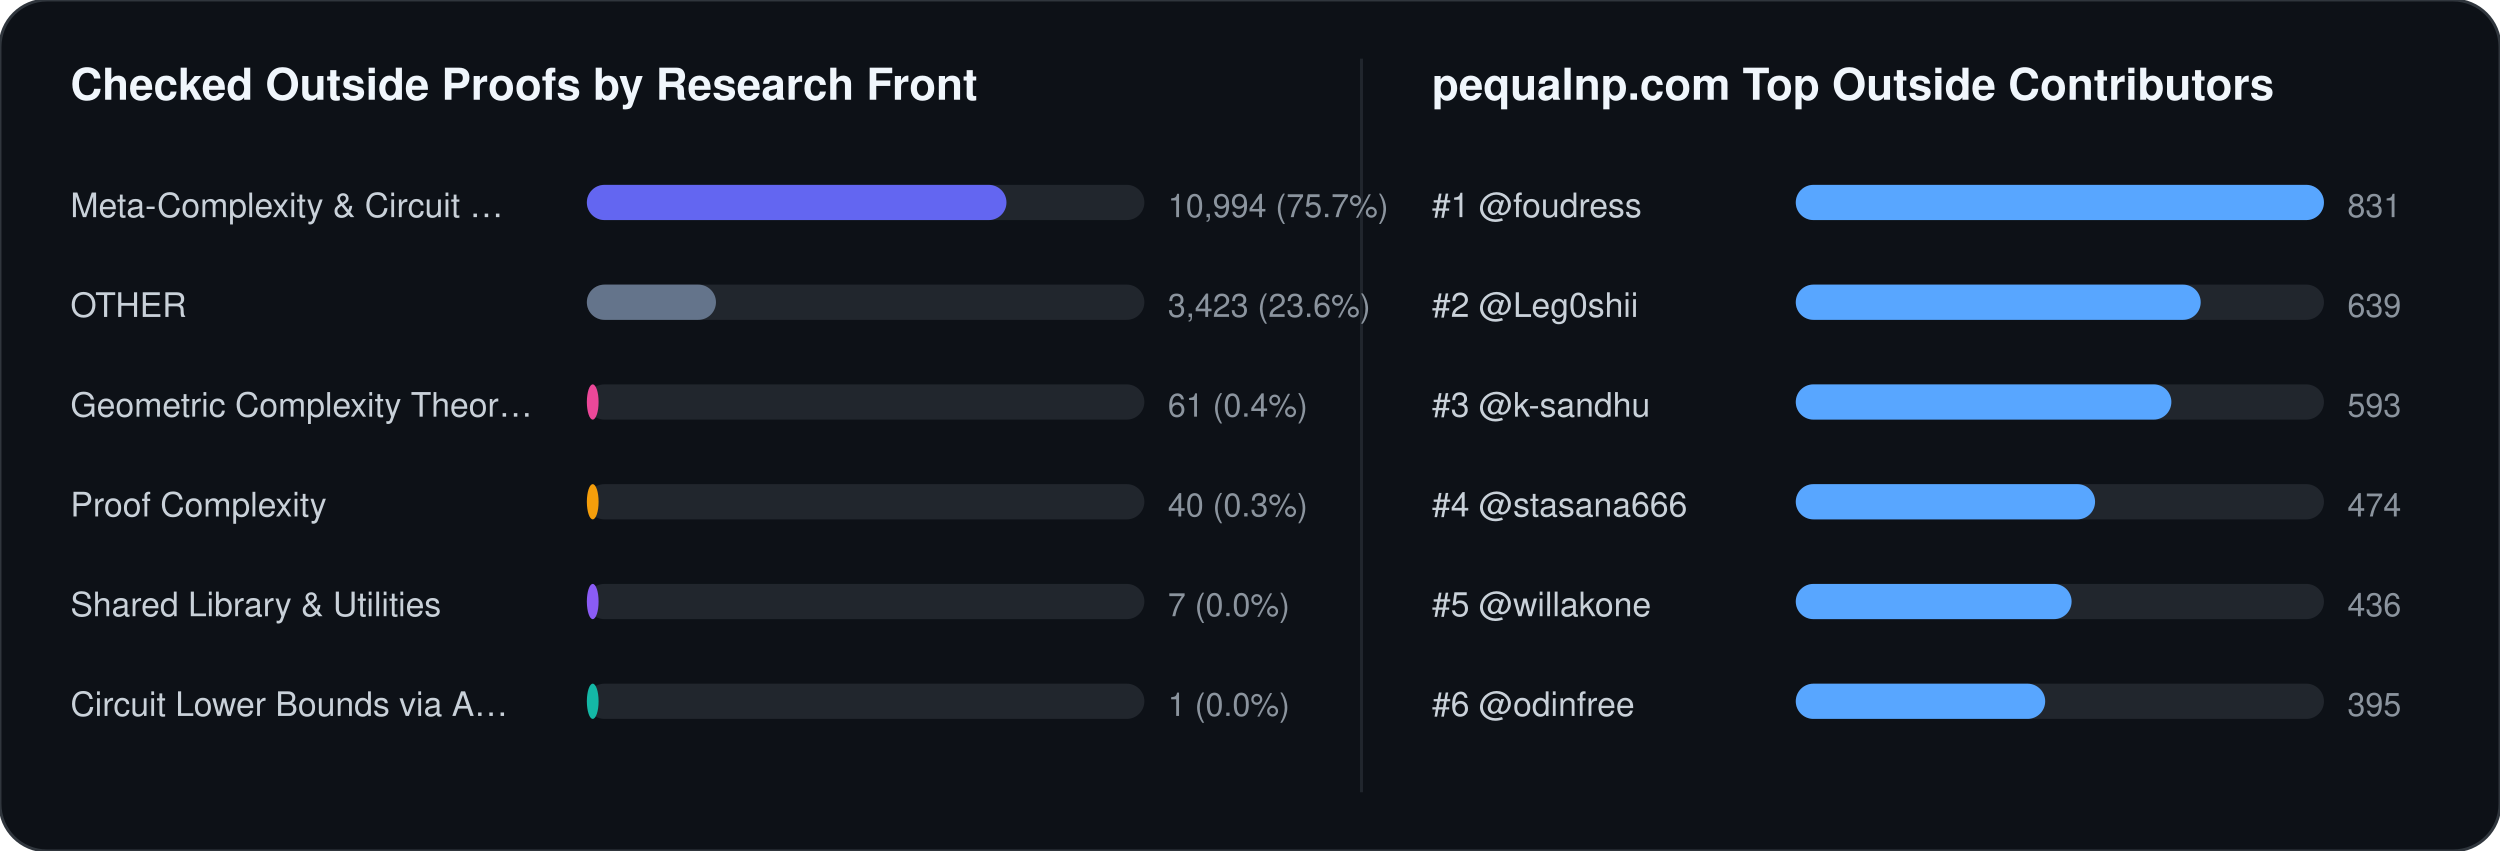
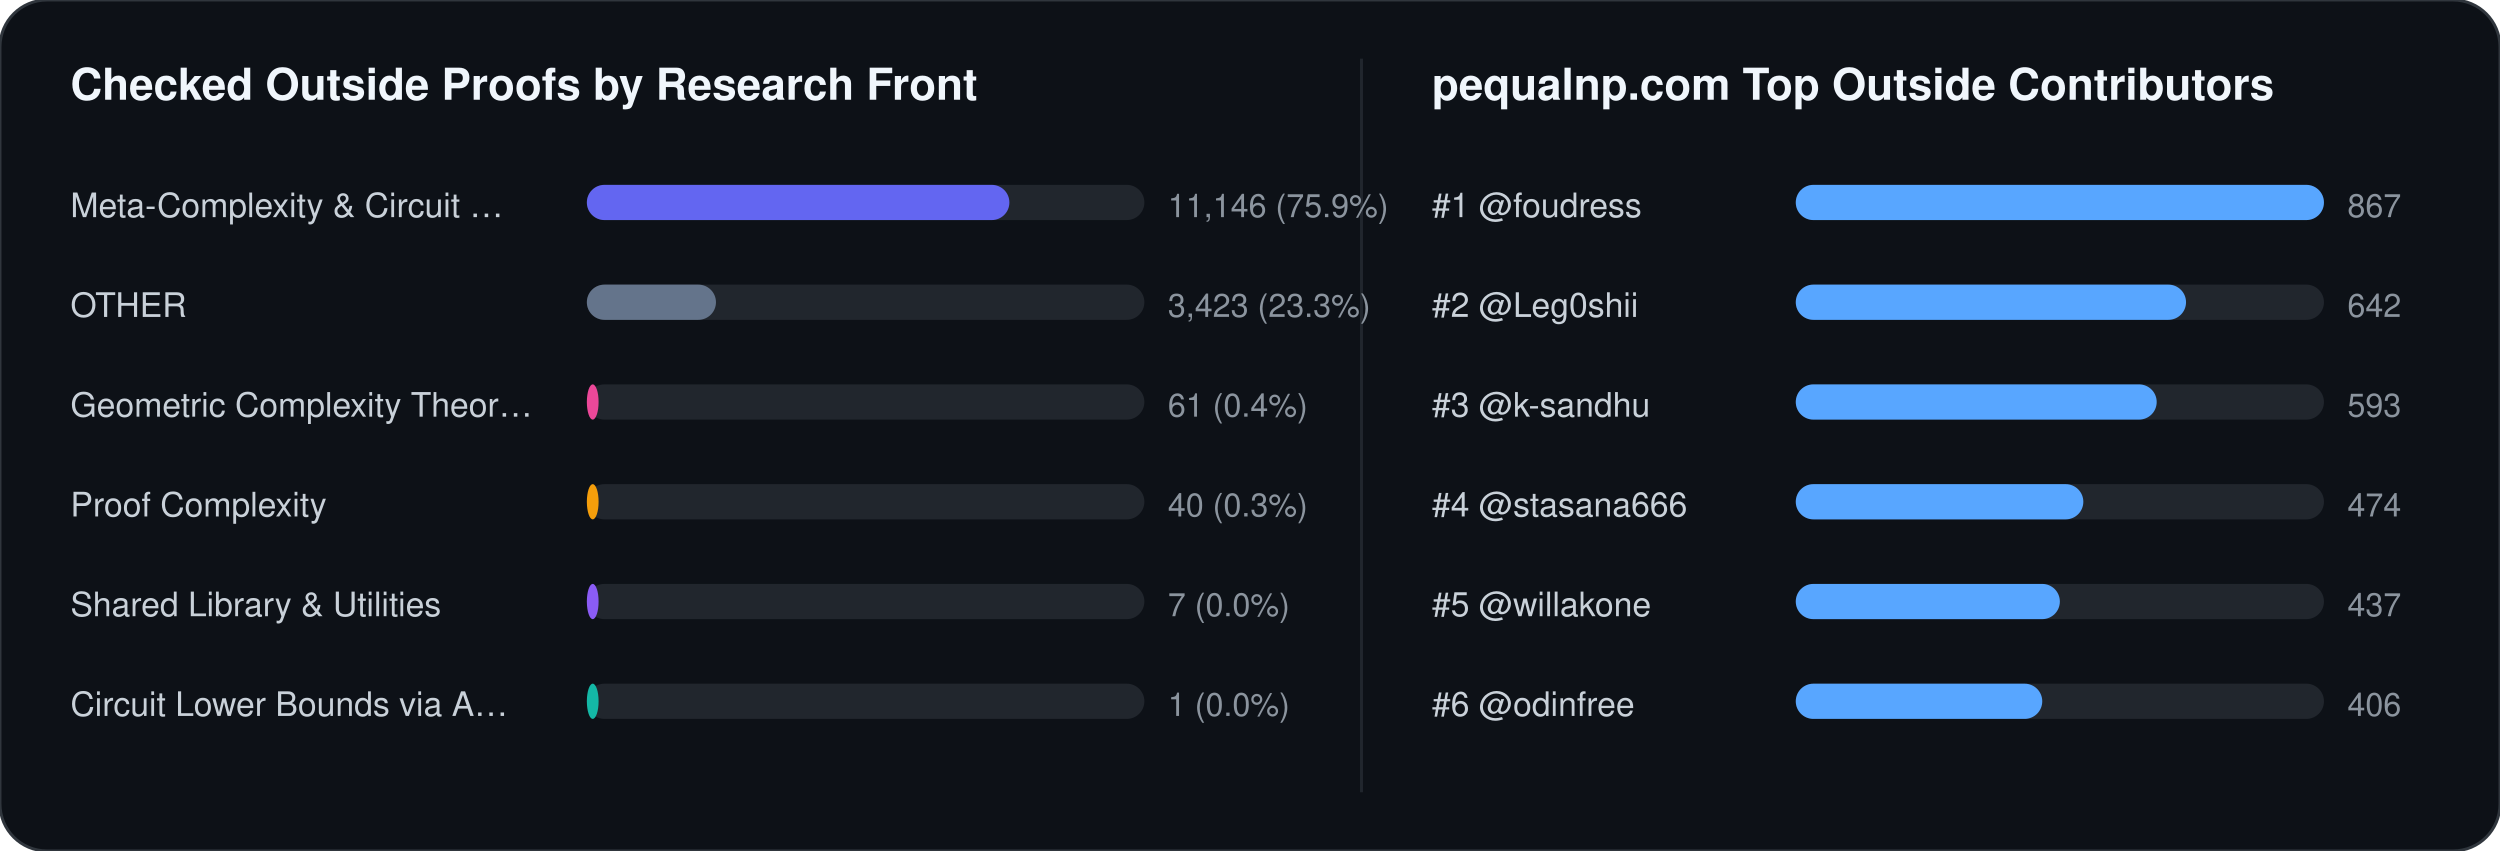
<svg xmlns="http://www.w3.org/2000/svg" width="852" height="290" viewBox="0 0 852 290" font-family="-apple-system,BlinkMacSystemFont,Segoe UI,Helvetica,Arial,sans-serif">
  <rect width="852" height="290" rx="16" fill="#0d1117" stroke="#30363d" stroke-width="1" />
  <text x="24" y="34" fill="#f0f6fc" font-size="15" font-weight="700">Checked Outside Proofs by Research Front</text>
  <line x1="464" y1="20" x2="464" y2="270" stroke="#21262d" stroke-width="1" />
  <text x="488" y="34" fill="#f0f6fc" font-size="15" font-weight="700">pequalnp.com Top Outside Contributors</text>
  <text x="24" y="74" fill="#c9d1d9" font-size="11.5">Meta-Complexity &amp; Circuit …</text>
  <rect x="200" y="63" width="190" height="12" rx="6" fill="#21262d" />
-   <rect x="200" y="63" width="143" height="12" rx="6" fill="#6366f1" />
-   <text x="398" y="74" fill="#8b949e" font-size="11">10,994 (75.7%)</text>
+   <rect x="200" y="63" width="144" height="12" rx="6" fill="#6366f1" />
+   <text x="398" y="74" fill="#8b949e" font-size="11">11,146 (75.9%)</text>
  <text x="24" y="108" fill="#c9d1d9" font-size="11.5">OTHER</text>
  <rect x="200" y="97" width="190" height="12" rx="6" fill="#21262d" />
  <rect x="200" y="97" width="44" height="12" rx="6" fill="#64748b" />
-   <text x="398" y="108" fill="#8b949e" font-size="11">3,423 (23.6%)</text>
+   <text x="398" y="108" fill="#8b949e" font-size="11">3,423 (23.3%)</text>
  <text x="24" y="142" fill="#c9d1d9" font-size="11.5">Geometric Complexity Theor…</text>
  <rect x="200" y="131" width="190" height="12" rx="6" fill="#21262d" />
  <rect x="200" y="131" width="4" height="12" rx="6" fill="#ec4899" />
  <text x="398" y="142" fill="#8b949e" font-size="11">61 (0.4%)</text>
  <text x="24" y="176" fill="#c9d1d9" font-size="11.5">Proof Complexity</text>
  <rect x="200" y="165" width="190" height="12" rx="6" fill="#21262d" />
  <rect x="200" y="165" width="4" height="12" rx="6" fill="#f59e0b" />
  <text x="398" y="176" fill="#8b949e" font-size="11">40 (0.3%)</text>
  <text x="24" y="210" fill="#c9d1d9" font-size="11.5">Shared Library &amp; Utilities</text>
  <rect x="200" y="199" width="190" height="12" rx="6" fill="#21262d" />
  <rect x="200" y="199" width="4" height="12" rx="6" fill="#8b5cf6" />
  <text x="398" y="210" fill="#8b949e" font-size="11">7 (0.0%)</text>
  <text x="24" y="244" fill="#c9d1d9" font-size="11.5">Circuit Lower Bounds via A…</text>
  <rect x="200" y="233" width="190" height="12" rx="6" fill="#21262d" />
  <rect x="200" y="233" width="4" height="12" rx="6" fill="#14b8a6" />
  <text x="398" y="244" fill="#8b949e" font-size="11">1 (0.0%)</text>
  <text x="488" y="74" fill="#c9d1d9" font-size="11.5">#1 @foudress</text>
  <rect x="612" y="63" width="180" height="12" rx="6" fill="#21262d" />
  <rect x="612" y="63" width="180" height="12" rx="6" fill="#58a6ff" />
-   <text x="800" y="74" fill="#8b949e" font-size="11">831</text>
+   <text x="800" y="74" fill="#8b949e" font-size="11">867</text>
  <text x="488" y="108" fill="#c9d1d9" font-size="11.5">#2 @Leg0shii</text>
  <rect x="612" y="97" width="180" height="12" rx="6" fill="#21262d" />
-   <rect x="612" y="97" width="138" height="12" rx="6" fill="#58a6ff" />
-   <text x="800" y="108" fill="#8b949e" font-size="11">639</text>
+   <rect x="612" y="97" width="133" height="12" rx="6" fill="#58a6ff" />
+   <text x="800" y="108" fill="#8b949e" font-size="11">642</text>
  <text x="488" y="142" fill="#c9d1d9" font-size="11.5">#3 @k-sandhu</text>
  <rect x="612" y="131" width="180" height="12" rx="6" fill="#21262d" />
-   <rect x="612" y="131" width="128" height="12" rx="6" fill="#58a6ff" />
+   <rect x="612" y="131" width="123" height="12" rx="6" fill="#58a6ff" />
  <text x="800" y="142" fill="#8b949e" font-size="11">593</text>
  <text x="488" y="176" fill="#c9d1d9" font-size="11.5">#4 @stasana666</text>
  <rect x="612" y="165" width="180" height="12" rx="6" fill="#21262d" />
-   <rect x="612" y="165" width="102" height="12" rx="6" fill="#58a6ff" />
+   <rect x="612" y="165" width="98" height="12" rx="6" fill="#58a6ff" />
  <text x="800" y="176" fill="#8b949e" font-size="11">474</text>
  <text x="488" y="210" fill="#c9d1d9" font-size="11.5">#5 @willakone</text>
  <rect x="612" y="199" width="180" height="12" rx="6" fill="#21262d" />
-   <rect x="612" y="199" width="94" height="12" rx="6" fill="#58a6ff" />
-   <text x="800" y="210" fill="#8b949e" font-size="11">436</text>
+   <rect x="612" y="199" width="90" height="12" rx="6" fill="#58a6ff" />
+   <text x="800" y="210" fill="#8b949e" font-size="11">437</text>
  <text x="488" y="244" fill="#c9d1d9" font-size="11.5">#6 @odinfree</text>
  <rect x="612" y="233" width="180" height="12" rx="6" fill="#21262d" />
-   <rect x="612" y="233" width="85" height="12" rx="6" fill="#58a6ff" />
-   <text x="800" y="244" fill="#8b949e" font-size="11">395</text>
+   <rect x="612" y="233" width="84" height="12" rx="6" fill="#58a6ff" />
+   <text x="800" y="244" fill="#8b949e" font-size="11">406</text>
</svg>
